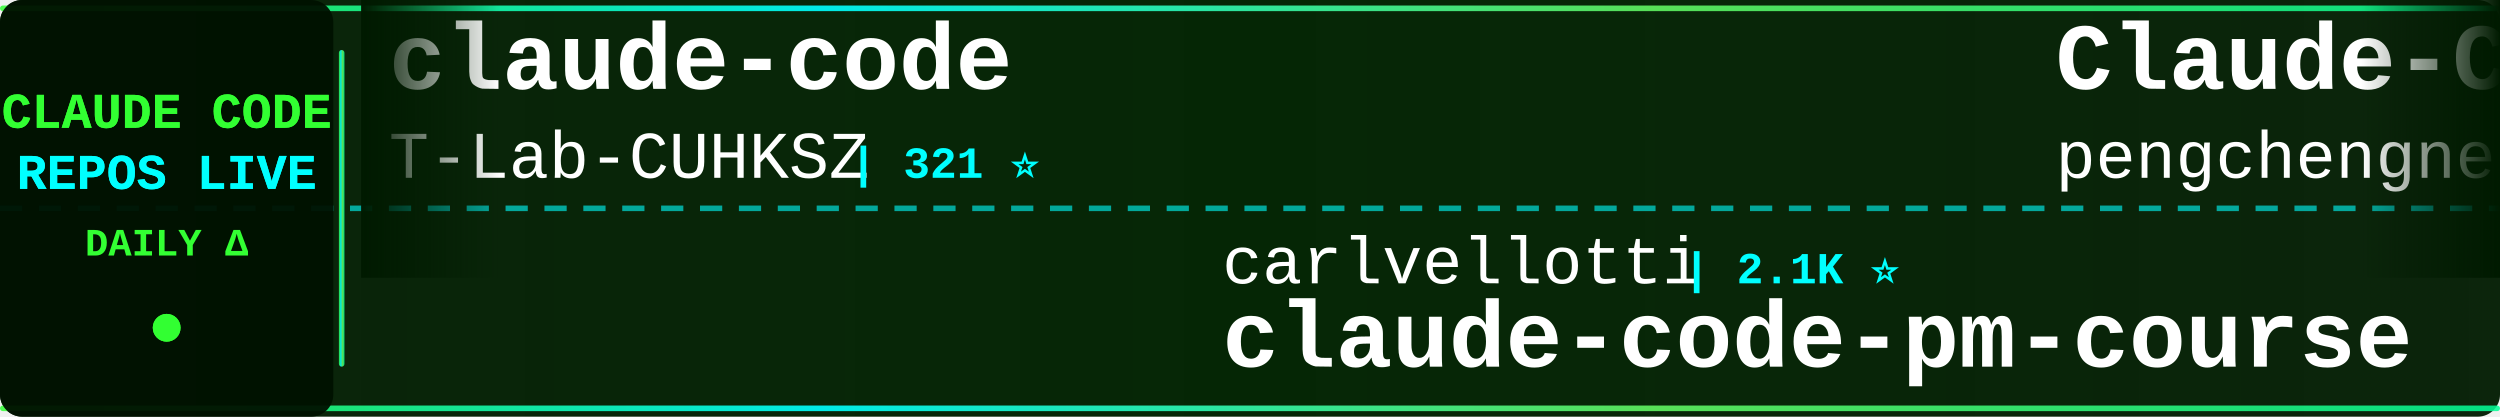
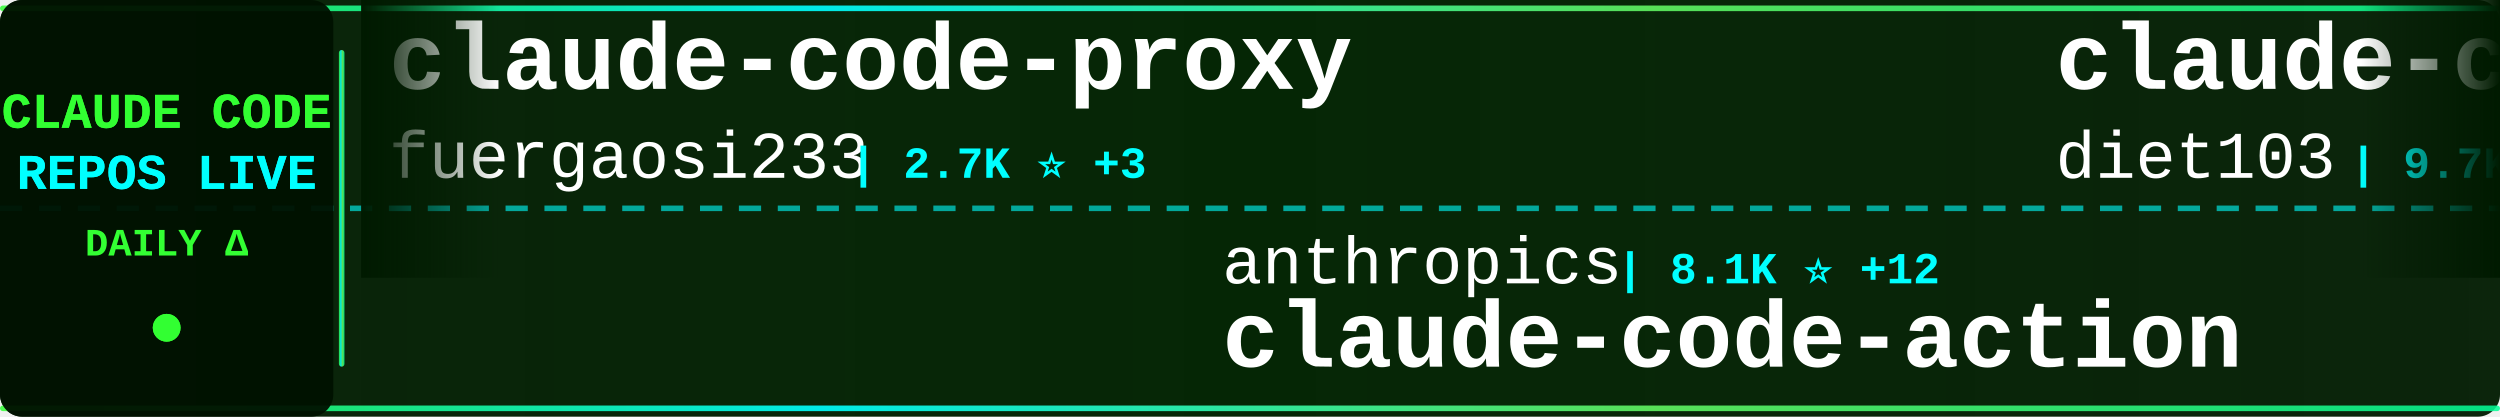
<svg xmlns="http://www.w3.org/2000/svg" width="900" height="150">
  <defs>
    <linearGradient id="tickerBg" x1="0%" y1="0%" x2="100%" y2="0%">
      <stop offset="0%" style="stop-color:#001a00;stop-opacity:0.95" />
      <stop offset="50%" style="stop-color:#002200;stop-opacity:0.98" />
      <stop offset="100%" style="stop-color:#001a00;stop-opacity:0.95" />
    </linearGradient>
    <linearGradient id="borderGrad" x1="0%" y1="0%" x2="100%" y2="0%">
      <stop offset="0%" style="stop-color:#33ff33;stop-opacity:0.85">
        <animate attributeName="stop-opacity" values="0.85;1;0.85" dur="2s" repeatCount="indefinite" />
      </stop>
      <stop offset="33%" style="stop-color:#00ffff;stop-opacity:0.9">
        <animate attributeName="stop-opacity" values="0.9;1;0.9" dur="2.2s" repeatCount="indefinite" />
      </stop>
      <stop offset="66%" style="stop-color:#66ff66;stop-opacity:0.85">
        <animate attributeName="stop-opacity" values="0.85;1;0.85" dur="1.8s" repeatCount="indefinite" />
      </stop>
      <stop offset="100%" style="stop-color:#00ff99;stop-opacity:0.85">
        <animate attributeName="stop-opacity" values="0.85;1;0.85" dur="2s" repeatCount="indefinite" />
      </stop>
    </linearGradient>
    <filter id="textGlow">
      <feGaussianBlur stdDeviation="0.1" result="coloredBlur" />
      <feMerge>
        <feMergeNode in="coloredBlur" />
        <feMergeNode in="SourceGraphic" />
      </feMerge>
    </filter>
    <filter id="metricGlow">
      <feGaussianBlur stdDeviation="0.2" result="coloredBlur" />
      <feMerge>
        <feMergeNode in="coloredBlur" />
        <feMergeNode in="SourceGraphic" />
      </feMerge>
    </filter>
    <linearGradient id="leftFade" x1="0%" y1="0%" x2="100%" y2="0%">
      <stop offset="0%" style="stop-color:#001a00;stop-opacity:1" />
      <stop offset="100%" style="stop-color:#001a00;stop-opacity:0" />
    </linearGradient>
    <linearGradient id="rightFade" x1="0%" y1="0%" x2="100%" y2="0%">
      <stop offset="0%" style="stop-color:#001a00;stop-opacity:0" />
      <stop offset="100%" style="stop-color:#001a00;stop-opacity:1" />
    </linearGradient>
  </defs>
  <rect width="900" height="150" fill="url(#tickerBg)" rx="8" />
  <rect x="0" y="2" width="900" height="2" fill="url(#borderGrad)" rx="1" />
  <rect x="0" y="146" width="900" height="2" fill="url(#borderGrad)" rx="1" />
  <line x1="0" y1="75" x2="900" y2="75" stroke="#00ffff" stroke-width="2" stroke-dasharray="8 6" opacity="0.6" />
  <rect x="0" y="0" width="120" height="150" fill="#001100" opacity="0.95" rx="8" />
  <text x="60" y="46" font-family="'Courier New', monospace" font-size="18" font-weight="bold" fill="#33ff33" text-anchor="middle" filter="url(#textGlow)">
    CLAUDE CODE
  </text>
  <text x="60" y="68" font-family="'Courier New', monospace" font-size="18" font-weight="bold" fill="#00ffff" text-anchor="middle" filter="url(#textGlow)">
    REPOS LIVE
  </text>
  <text x="60" y="92" font-family="'Courier New', monospace" font-size="14" font-weight="bold" fill="#33ff33" text-anchor="middle">
    DAILY Δ
  </text>
  <circle cx="60" cy="118" r="5" fill="#33ff33" filter="url(#metricGlow)">
    <animate attributeName="r" values="4;6;4" dur="1.5s" repeatCount="indefinite" />
    <animate attributeName="opacity" values="0.6;1;0.6" dur="1.5s" repeatCount="indefinite" />
  </circle>
  <rect x="122" y="18" width="2" height="114" fill="url(#borderGrad)" rx="1" />
  <clipPath id="tickerClip">
    <rect x="130" y="0" width="770" height="150" />
  </clipPath>
  <g clip-path="url(#tickerClip)">
    <g id="tickerItems">
      <animateTransform attributeName="transform" attributeType="XML" type="translate" from="0 0" to="-3000 0" dur="54s" repeatCount="indefinite" />
      <g transform="translate(0, 0)">
-         <text x="140" y="32" font-family="'Courier New', monospace" font-size="34" font-weight="bold" fill="#ffffff">claude-code</text>
-         <text x="140" y="64" font-family="'Courier New', monospace" font-size="24" font-weight="normal" fill="#ffffff" opacity="1.0">T-Lab-CUHKSZ</text>
-         <text x="306" y="64" font-family="'Courier New', monospace" font-size="16" font-weight="bold" fill="#00ffff"> | 321 ⭐</text>
+         <text x="140" y="32" font-family="'Courier New', monospace" font-size="34" font-weight="bold" fill="#ffffff">claude-code-proxy</text>
+         <text x="140" y="64" font-family="'Courier New', monospace" font-size="24" font-weight="normal" fill="#ffffff" opacity="1.0">fuergaosi233</text>
+         <text x="306" y="64" font-family="'Courier New', monospace" font-size="16" font-weight="bold" fill="#00ffff"> | 2.7K ⭐ +3</text>
      </g>
      <g transform="translate(300, 0)">
-         <text x="140" y="102" font-family="'Courier New', monospace" font-size="24" font-weight="normal" fill="#ffffff" opacity="1.0">carlvellotti</text>
-         <text x="306" y="102" font-family="'Courier New', monospace" font-size="16" font-weight="bold" fill="#00ffff"> | 2.1K ⭐</text>
-         <text x="140" y="132" font-family="'Courier New', monospace" font-size="34" font-weight="bold" fill="#ffffff">claude-code-pm-course</text>
+         <text x="140" y="102" font-family="'Courier New', monospace" font-size="24" font-weight="normal" fill="#ffffff" opacity="1.0">anthropics</text>
+         <text x="282" y="102" font-family="'Courier New', monospace" font-size="16" font-weight="bold" fill="#00ffff"> | 8.1K ⭐ +12</text>
+         <text x="140" y="132" font-family="'Courier New', monospace" font-size="34" font-weight="bold" fill="#ffffff">claude-code-action</text>
      </g>
      <g transform="translate(600, 0)">
-         <text x="140" y="32" font-family="'Courier New', monospace" font-size="34" font-weight="bold" fill="#ffffff">Claude-Code</text>
-         <text x="140" y="64" font-family="'Courier New', monospace" font-size="24" font-weight="normal" fill="#ffffff" opacity="1.0">pengchengneo</text>
-         <text x="306" y="64" font-family="'Courier New', monospace" font-size="16" font-weight="bold" fill="#00ffff"> | 1.6K ⭐ +5</text>
+         <text x="140" y="32" font-family="'Courier New', monospace" font-size="34" font-weight="bold" fill="#ffffff">claude-code-infrastructu...</text>
+         <text x="140" y="64" font-family="'Courier New', monospace" font-size="24" font-weight="normal" fill="#ffffff" opacity="1.0">diet103</text>
+         <text x="246" y="64" font-family="'Courier New', monospace" font-size="16" font-weight="bold" fill="#00ffff"> | 9.7K ⭐ +7</text>
      </g>
      <g transform="translate(900, 0)">
+         <text x="140" y="102" font-family="'Courier New', monospace" font-size="24" font-weight="normal" fill="#ffffff" opacity="1.0">shareAI-lab</text>
+         <text x="294" y="102" font-family="'Courier New', monospace" font-size="16" font-weight="bold" fill="#00ffff"> | 68.6K ⭐ +131</text>
+         <text x="140" y="132" font-family="'Courier New', monospace" font-size="34" font-weight="bold" fill="#ffffff">learn-claude-code</text>
+       </g>
+       <g transform="translate(1200, 0)">
+         <text x="140" y="32" font-family="'Courier New', monospace" font-size="34" font-weight="bold" fill="#ffffff">claude-code-from-scratch</text>
+         <text x="140" y="64" font-family="'Courier New', monospace" font-size="24" font-weight="normal" fill="#ffffff" opacity="1.0">Windy3f3f3f3f</text>
+         <text x="318" y="64" font-family="'Courier New', monospace" font-size="16" font-weight="bold" fill="#00ffff"> | 1.5K ⭐ +2</text>
+       </g>
+       <g transform="translate(1500, 0)">
+         <text x="140" y="102" font-family="'Courier New', monospace" font-size="24" font-weight="normal" fill="#ffffff" opacity="1.0">liuup</text>
+         <text x="222" y="102" font-family="'Courier New', monospace" font-size="16" font-weight="bold" fill="#00ffff"> | 3.3K ⭐ +10</text>
+         <text x="140" y="132" font-family="'Courier New', monospace" font-size="34" font-weight="bold" fill="#ffffff">claude-code-analysis</text>
+       </g>
+       <g transform="translate(1800, 0)">
+         <text x="140" y="32" font-family="'Courier New', monospace" font-size="34" font-weight="bold" fill="#ffffff">claude-code-tips</text>
+         <text x="140" y="64" font-family="'Courier New', monospace" font-size="24" font-weight="normal" fill="#ffffff" opacity="1.0">ykdojo</text>
+         <text x="234" y="64" font-family="'Courier New', monospace" font-size="16" font-weight="bold" fill="#00ffff"> | 8.9K ⭐ +8</text>
+       </g>
+       <g transform="translate(2100, 0)">
+         <text x="140" y="102" font-family="'Courier New', monospace" font-size="24" font-weight="normal" fill="#ffffff" opacity="1.0">fazxes</text>
+         <text x="234" y="102" font-family="'Courier New', monospace" font-size="16" font-weight="bold" fill="#00ffff"> | 222 ⭐</text>
+         <text x="140" y="132" font-family="'Courier New', monospace" font-size="34" font-weight="bold" fill="#ffffff">Claude-code</text>
+       </g>
+       <g transform="translate(2400, 0)">
+         <text x="140" y="32" font-family="'Courier New', monospace" font-size="34" font-weight="bold" fill="#ffffff">claude-code-base-action</text>
+         <text x="140" y="64" font-family="'Courier New', monospace" font-size="24" font-weight="normal" fill="#ffffff" opacity="1.0">anthropics</text>
+         <text x="282" y="64" font-family="'Courier New', monospace" font-size="16" font-weight="bold" fill="#00ffff"> | 888 ⭐ +1</text>
+       </g>
+       <g transform="translate(2700, 0)">
+         <text x="140" y="102" font-family="'Courier New', monospace" font-size="24" font-weight="normal" fill="#ffffff" opacity="1.0">ChinaSiro</text>
+         <text x="270" y="102" font-family="'Courier New', monospace" font-size="16" font-weight="bold" fill="#00ffff"> | 9.5K ⭐ +8</text>
+         <text x="140" y="132" font-family="'Courier New', monospace" font-size="34" font-weight="bold" fill="#ffffff">claude-code-sourcemap</text>
+       </g>
+       <g transform="translate(3000, 0)">
+         <text x="140" y="32" font-family="'Courier New', monospace" font-size="34" font-weight="bold" fill="#ffffff">claude-code-proxy</text>
+         <text x="140" y="64" font-family="'Courier New', monospace" font-size="24" font-weight="normal" fill="#ffffff" opacity="1.0">fuergaosi233</text>
+         <text x="306" y="64" font-family="'Courier New', monospace" font-size="16" font-weight="bold" fill="#00ffff"> | 2.7K ⭐ +3</text>
+       </g>
+       <g transform="translate(3300, 0)">
        <text x="140" y="102" font-family="'Courier New', monospace" font-size="24" font-weight="normal" fill="#ffffff" opacity="1.0">anthropics</text>
-         <text x="282" y="102" font-family="'Courier New', monospace" font-size="16" font-weight="bold" fill="#00ffff"> | 8.1K ⭐ +11</text>
+         <text x="282" y="102" font-family="'Courier New', monospace" font-size="16" font-weight="bold" fill="#00ffff"> | 8.1K ⭐ +12</text>
        <text x="140" y="132" font-family="'Courier New', monospace" font-size="34" font-weight="bold" fill="#ffffff">claude-code-action</text>
      </g>
-       <g transform="translate(1200, 0)">
-         <text x="140" y="32" font-family="'Courier New', monospace" font-size="34" font-weight="bold" fill="#ffffff">claude-code-proxy</text>
-         <text x="140" y="64" font-family="'Courier New', monospace" font-size="24" font-weight="normal" fill="#ffffff" opacity="1.0">1rgs</text>
-         <text x="210" y="64" font-family="'Courier New', monospace" font-size="16" font-weight="bold" fill="#00ffff"> | 3.7K ⭐ +2</text>
-       </g>
-       <g transform="translate(1500, 0)">
-         <text x="140" y="102" font-family="'Courier New', monospace" font-size="24" font-weight="normal" fill="#ffffff" opacity="1.0">anthropics</text>
-         <text x="282" y="102" font-family="'Courier New', monospace" font-size="16" font-weight="bold" fill="#00ffff"> | 5.4K ⭐ +8</text>
-         <text x="140" y="132" font-family="'Courier New', monospace" font-size="34" font-weight="bold" fill="#ffffff">claude-code-security-rev...</text>
-       </g>
-       <g transform="translate(1800, 0)">
-         <text x="140" y="32" font-family="'Courier New', monospace" font-size="34" font-weight="bold" fill="#ffffff">claude-code</text>
-         <text x="140" y="64" font-family="'Courier New', monospace" font-size="24" font-weight="normal" fill="#ffffff" opacity="1.0">Onewon</text>
-         <text x="234" y="64" font-family="'Courier New', monospace" font-size="16" font-weight="bold" fill="#00ffff"> | 181 ⭐</text>
-       </g>
-       <g transform="translate(2100, 0)">
-         <text x="140" y="102" font-family="'Courier New', monospace" font-size="24" font-weight="normal" fill="#ffffff" opacity="1.0">chauncygu</text>
-         <text x="270" y="102" font-family="'Courier New', monospace" font-size="16" font-weight="bold" fill="#00ffff"> | 2.7K ⭐ +6</text>
-         <text x="140" y="132" font-family="'Courier New', monospace" font-size="34" font-weight="bold" fill="#ffffff">collection-claude-code-s...</text>
-       </g>
-       <g transform="translate(2400, 0)">
-         <text x="140" y="32" font-family="'Courier New', monospace" font-size="34" font-weight="bold" fill="#ffffff">awesome-claude-code-tool...</text>
-         <text x="140" y="64" font-family="'Courier New', monospace" font-size="24" font-weight="normal" fill="#ffffff" opacity="1.0">rohitg00</text>
-         <text x="258" y="64" font-family="'Courier New', monospace" font-size="16" font-weight="bold" fill="#00ffff"> | 2.2K ⭐ +8</text>
-       </g>
-       <g transform="translate(2700, 0)">
-         <text x="140" y="102" font-family="'Courier New', monospace" font-size="24" font-weight="normal" fill="#ffffff" opacity="1.0">affaan-m</text>
-         <text x="258" y="102" font-family="'Courier New', monospace" font-size="16" font-weight="bold" fill="#00ffff"> | 222.1K ⭐ +462</text>
-         <text x="140" y="132" font-family="'Courier New', monospace" font-size="34" font-weight="bold" fill="#ffffff">ECC</text>
-       </g>
-       <g transform="translate(3000, 0)">
-         <text x="140" y="32" font-family="'Courier New', monospace" font-size="34" font-weight="bold" fill="#ffffff">claude-code</text>
-         <text x="140" y="64" font-family="'Courier New', monospace" font-size="24" font-weight="normal" fill="#ffffff" opacity="1.0">T-Lab-CUHKSZ</text>
-         <text x="306" y="64" font-family="'Courier New', monospace" font-size="16" font-weight="bold" fill="#00ffff"> | 321 ⭐</text>
-       </g>
-       <g transform="translate(3300, 0)">
-         <text x="140" y="102" font-family="'Courier New', monospace" font-size="24" font-weight="normal" fill="#ffffff" opacity="1.0">carlvellotti</text>
-         <text x="306" y="102" font-family="'Courier New', monospace" font-size="16" font-weight="bold" fill="#00ffff"> | 2.1K ⭐</text>
-         <text x="140" y="132" font-family="'Courier New', monospace" font-size="34" font-weight="bold" fill="#ffffff">claude-code-pm-course</text>
-       </g>
      <g transform="translate(3600, 0)">
-         <text x="140" y="32" font-family="'Courier New', monospace" font-size="34" font-weight="bold" fill="#ffffff">Claude-Code</text>
-         <text x="140" y="64" font-family="'Courier New', monospace" font-size="24" font-weight="normal" fill="#ffffff" opacity="1.0">pengchengneo</text>
-         <text x="306" y="64" font-family="'Courier New', monospace" font-size="16" font-weight="bold" fill="#00ffff"> | 1.6K ⭐ +5</text>
+         <text x="140" y="32" font-family="'Courier New', monospace" font-size="34" font-weight="bold" fill="#ffffff">claude-code-infrastructu...</text>
+         <text x="140" y="64" font-family="'Courier New', monospace" font-size="24" font-weight="normal" fill="#ffffff" opacity="1.0">diet103</text>
+         <text x="246" y="64" font-family="'Courier New', monospace" font-size="16" font-weight="bold" fill="#00ffff"> | 9.7K ⭐ +7</text>
      </g>
      <g transform="translate(3900, 0)">
-         <text x="140" y="102" font-family="'Courier New', monospace" font-size="24" font-weight="normal" fill="#ffffff" opacity="1.0">anthropics</text>
-         <text x="282" y="102" font-family="'Courier New', monospace" font-size="16" font-weight="bold" fill="#00ffff"> | 8.1K ⭐ +11</text>
-         <text x="140" y="132" font-family="'Courier New', monospace" font-size="34" font-weight="bold" fill="#ffffff">claude-code-action</text>
+         <text x="140" y="102" font-family="'Courier New', monospace" font-size="24" font-weight="normal" fill="#ffffff" opacity="1.0">shareAI-lab</text>
+         <text x="294" y="102" font-family="'Courier New', monospace" font-size="16" font-weight="bold" fill="#00ffff"> | 68.6K ⭐ +131</text>
+         <text x="140" y="132" font-family="'Courier New', monospace" font-size="34" font-weight="bold" fill="#ffffff">learn-claude-code</text>
      </g>
    </g>
  </g>
  <rect x="130" y="0" width="50" height="100" fill="url(#leftFade)" />
  <rect x="850" y="0" width="50" height="100" fill="url(#rightFade)" />
</svg>
